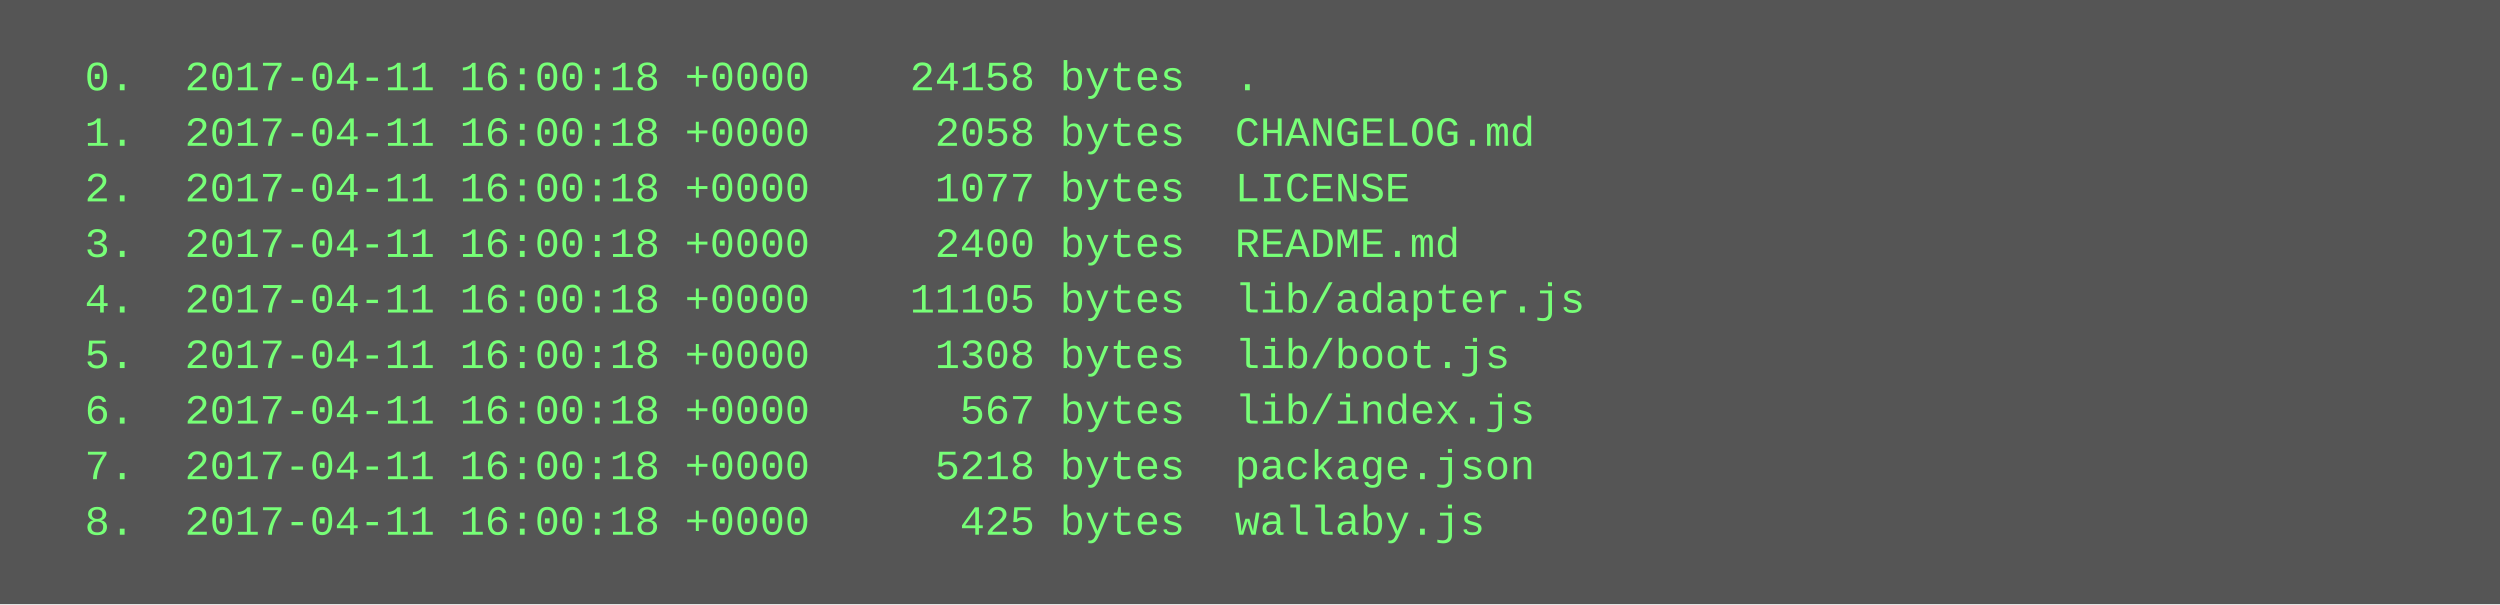
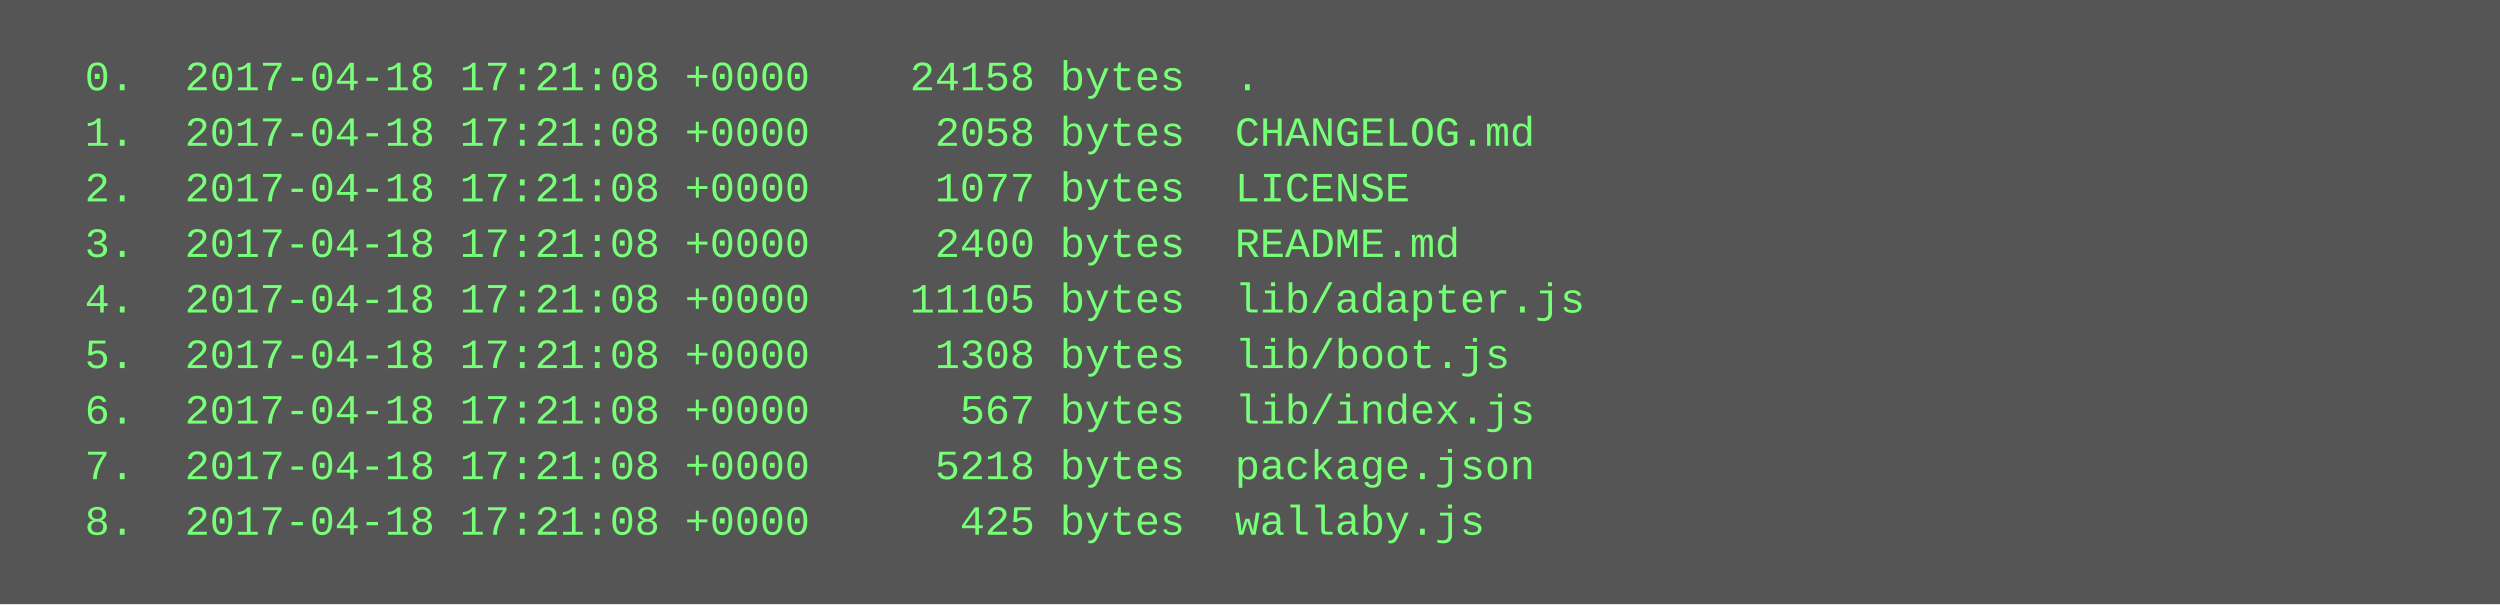
<svg xmlns="http://www.w3.org/2000/svg" height="174" width="720">
  <rect height="174" fill="#555" width="720" />
  <text fill="#7f7" font-family="Courier New" font-size="12" xml:space="preserve">
-     <tspan x="10" y="26">  0.  2017-04-11 16:00:18 +0000    24158 bytes  .</tspan>
-     <tspan x="10" y="42">  1.  2017-04-11 16:00:18 +0000     2058 bytes  CHANGELOG.md</tspan>
-     <tspan x="10" y="58">  2.  2017-04-11 16:00:18 +0000     1077 bytes  LICENSE</tspan>
-     <tspan x="10" y="74">  3.  2017-04-11 16:00:18 +0000     2400 bytes  README.md</tspan>
-     <tspan x="10" y="90">  4.  2017-04-11 16:00:18 +0000    11105 bytes  lib/adapter.js</tspan>
-     <tspan x="10" y="106">  5.  2017-04-11 16:00:18 +0000     1308 bytes  lib/boot.js</tspan>
-     <tspan x="10" y="122">  6.  2017-04-11 16:00:18 +0000      567 bytes  lib/index.js</tspan>
-     <tspan x="10" y="138">  7.  2017-04-11 16:00:18 +0000     5218 bytes  package.json</tspan>
-     <tspan x="10" y="154">  8.  2017-04-11 16:00:18 +0000      425 bytes  wallaby.js</tspan>
+     <tspan x="10" y="26">  0.  2017-04-18 17:21:08 +0000    24158 bytes  .</tspan>
+     <tspan x="10" y="42">  1.  2017-04-18 17:21:08 +0000     2058 bytes  CHANGELOG.md</tspan>
+     <tspan x="10" y="58">  2.  2017-04-18 17:21:08 +0000     1077 bytes  LICENSE</tspan>
+     <tspan x="10" y="74">  3.  2017-04-18 17:21:08 +0000     2400 bytes  README.md</tspan>
+     <tspan x="10" y="90">  4.  2017-04-18 17:21:08 +0000    11105 bytes  lib/adapter.js</tspan>
+     <tspan x="10" y="106">  5.  2017-04-18 17:21:08 +0000     1308 bytes  lib/boot.js</tspan>
+     <tspan x="10" y="122">  6.  2017-04-18 17:21:08 +0000      567 bytes  lib/index.js</tspan>
+     <tspan x="10" y="138">  7.  2017-04-18 17:21:08 +0000     5218 bytes  package.json</tspan>
+     <tspan x="10" y="154">  8.  2017-04-18 17:21:08 +0000      425 bytes  wallaby.js</tspan>
  </text>
</svg>
